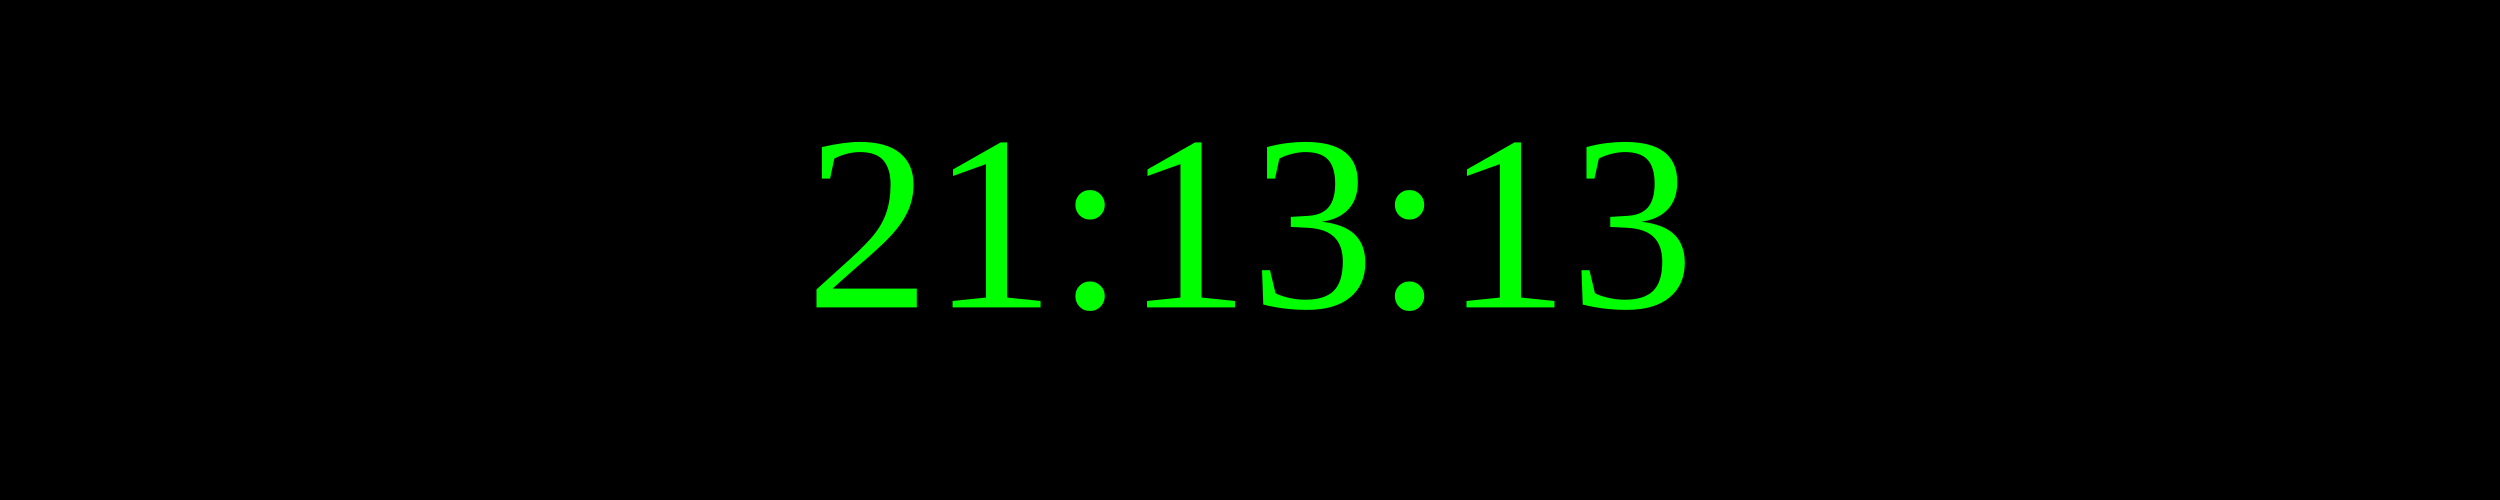
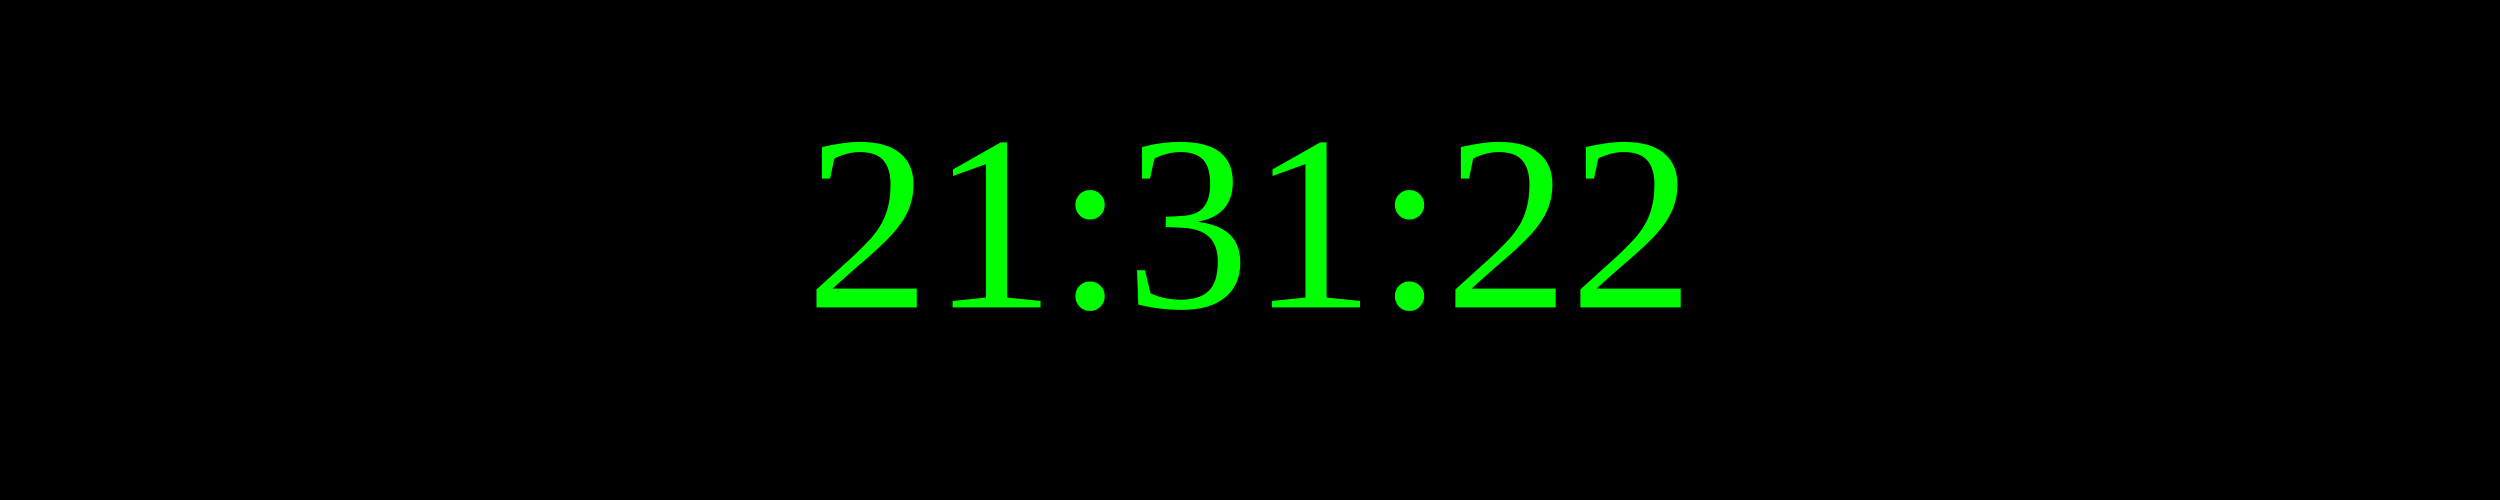
<svg xmlns="http://www.w3.org/2000/svg" width="250" height="50">
  <rect width="100%" height="100%" fill="black" />
  <text x="50%" y="50%" font-size="25" fill="lime" text-anchor="middle" dominant-baseline="middle">
- 21:13:13
+ 21:31:22
</text>
</svg>
